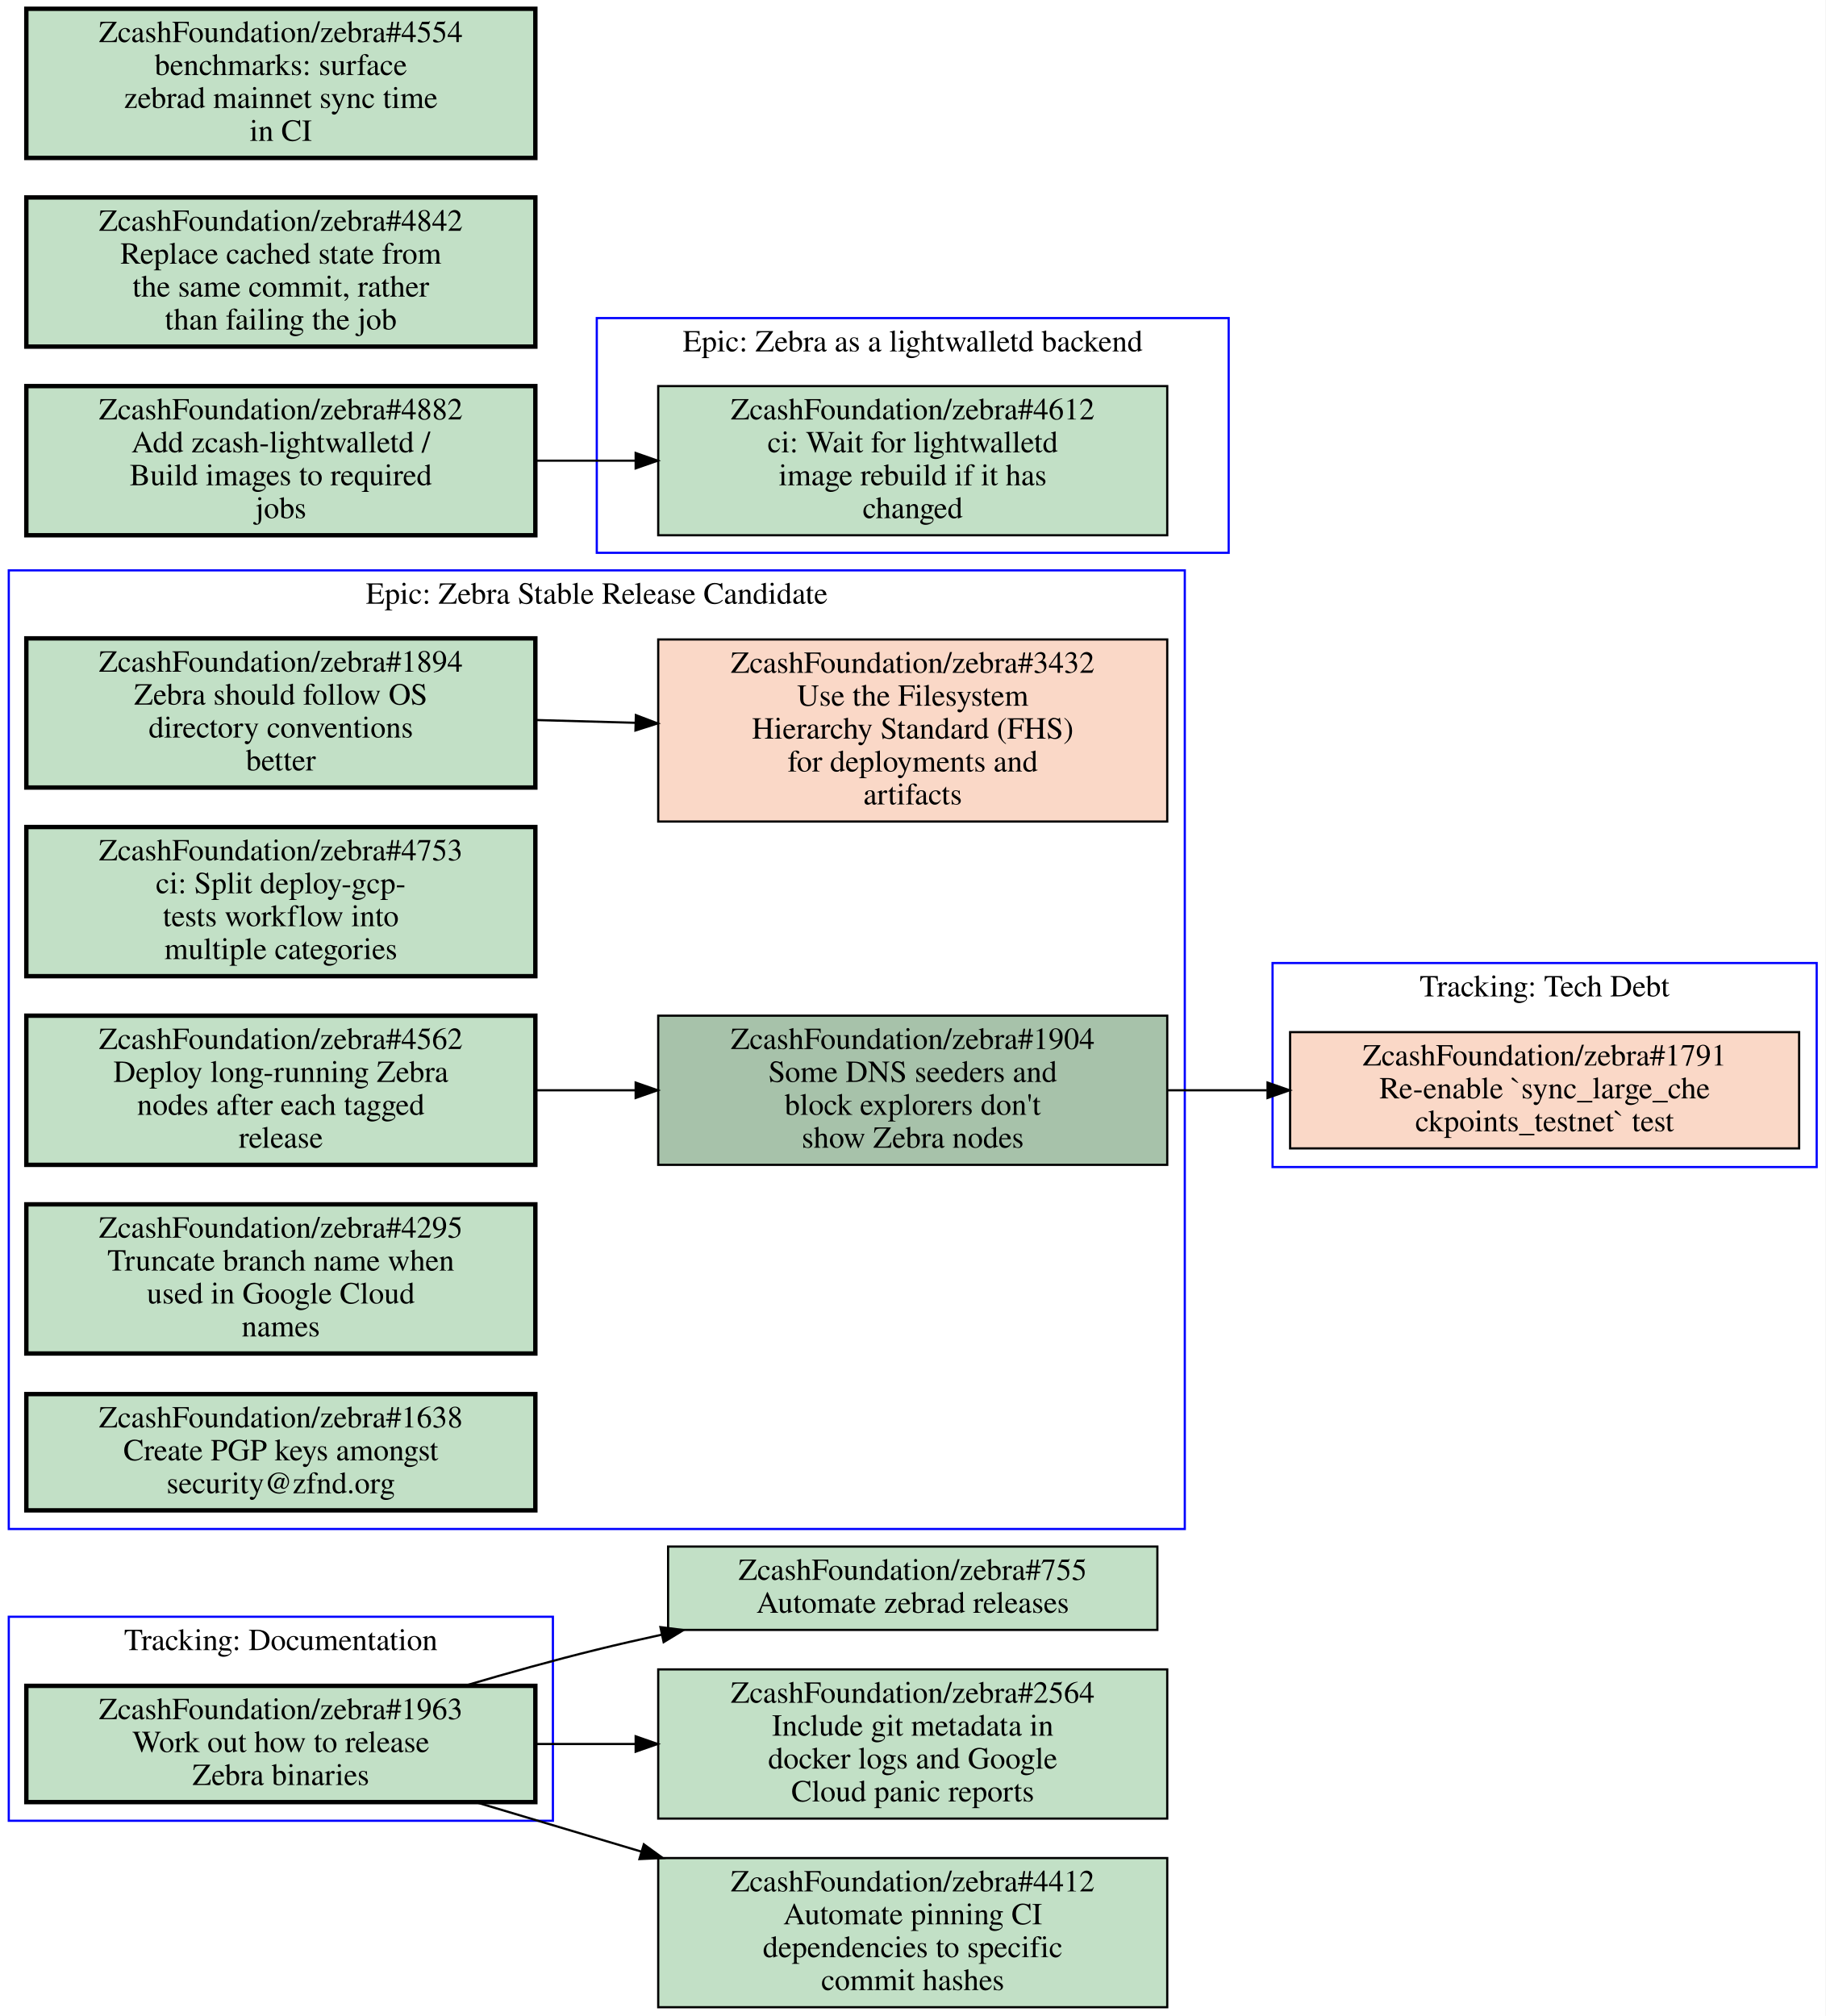
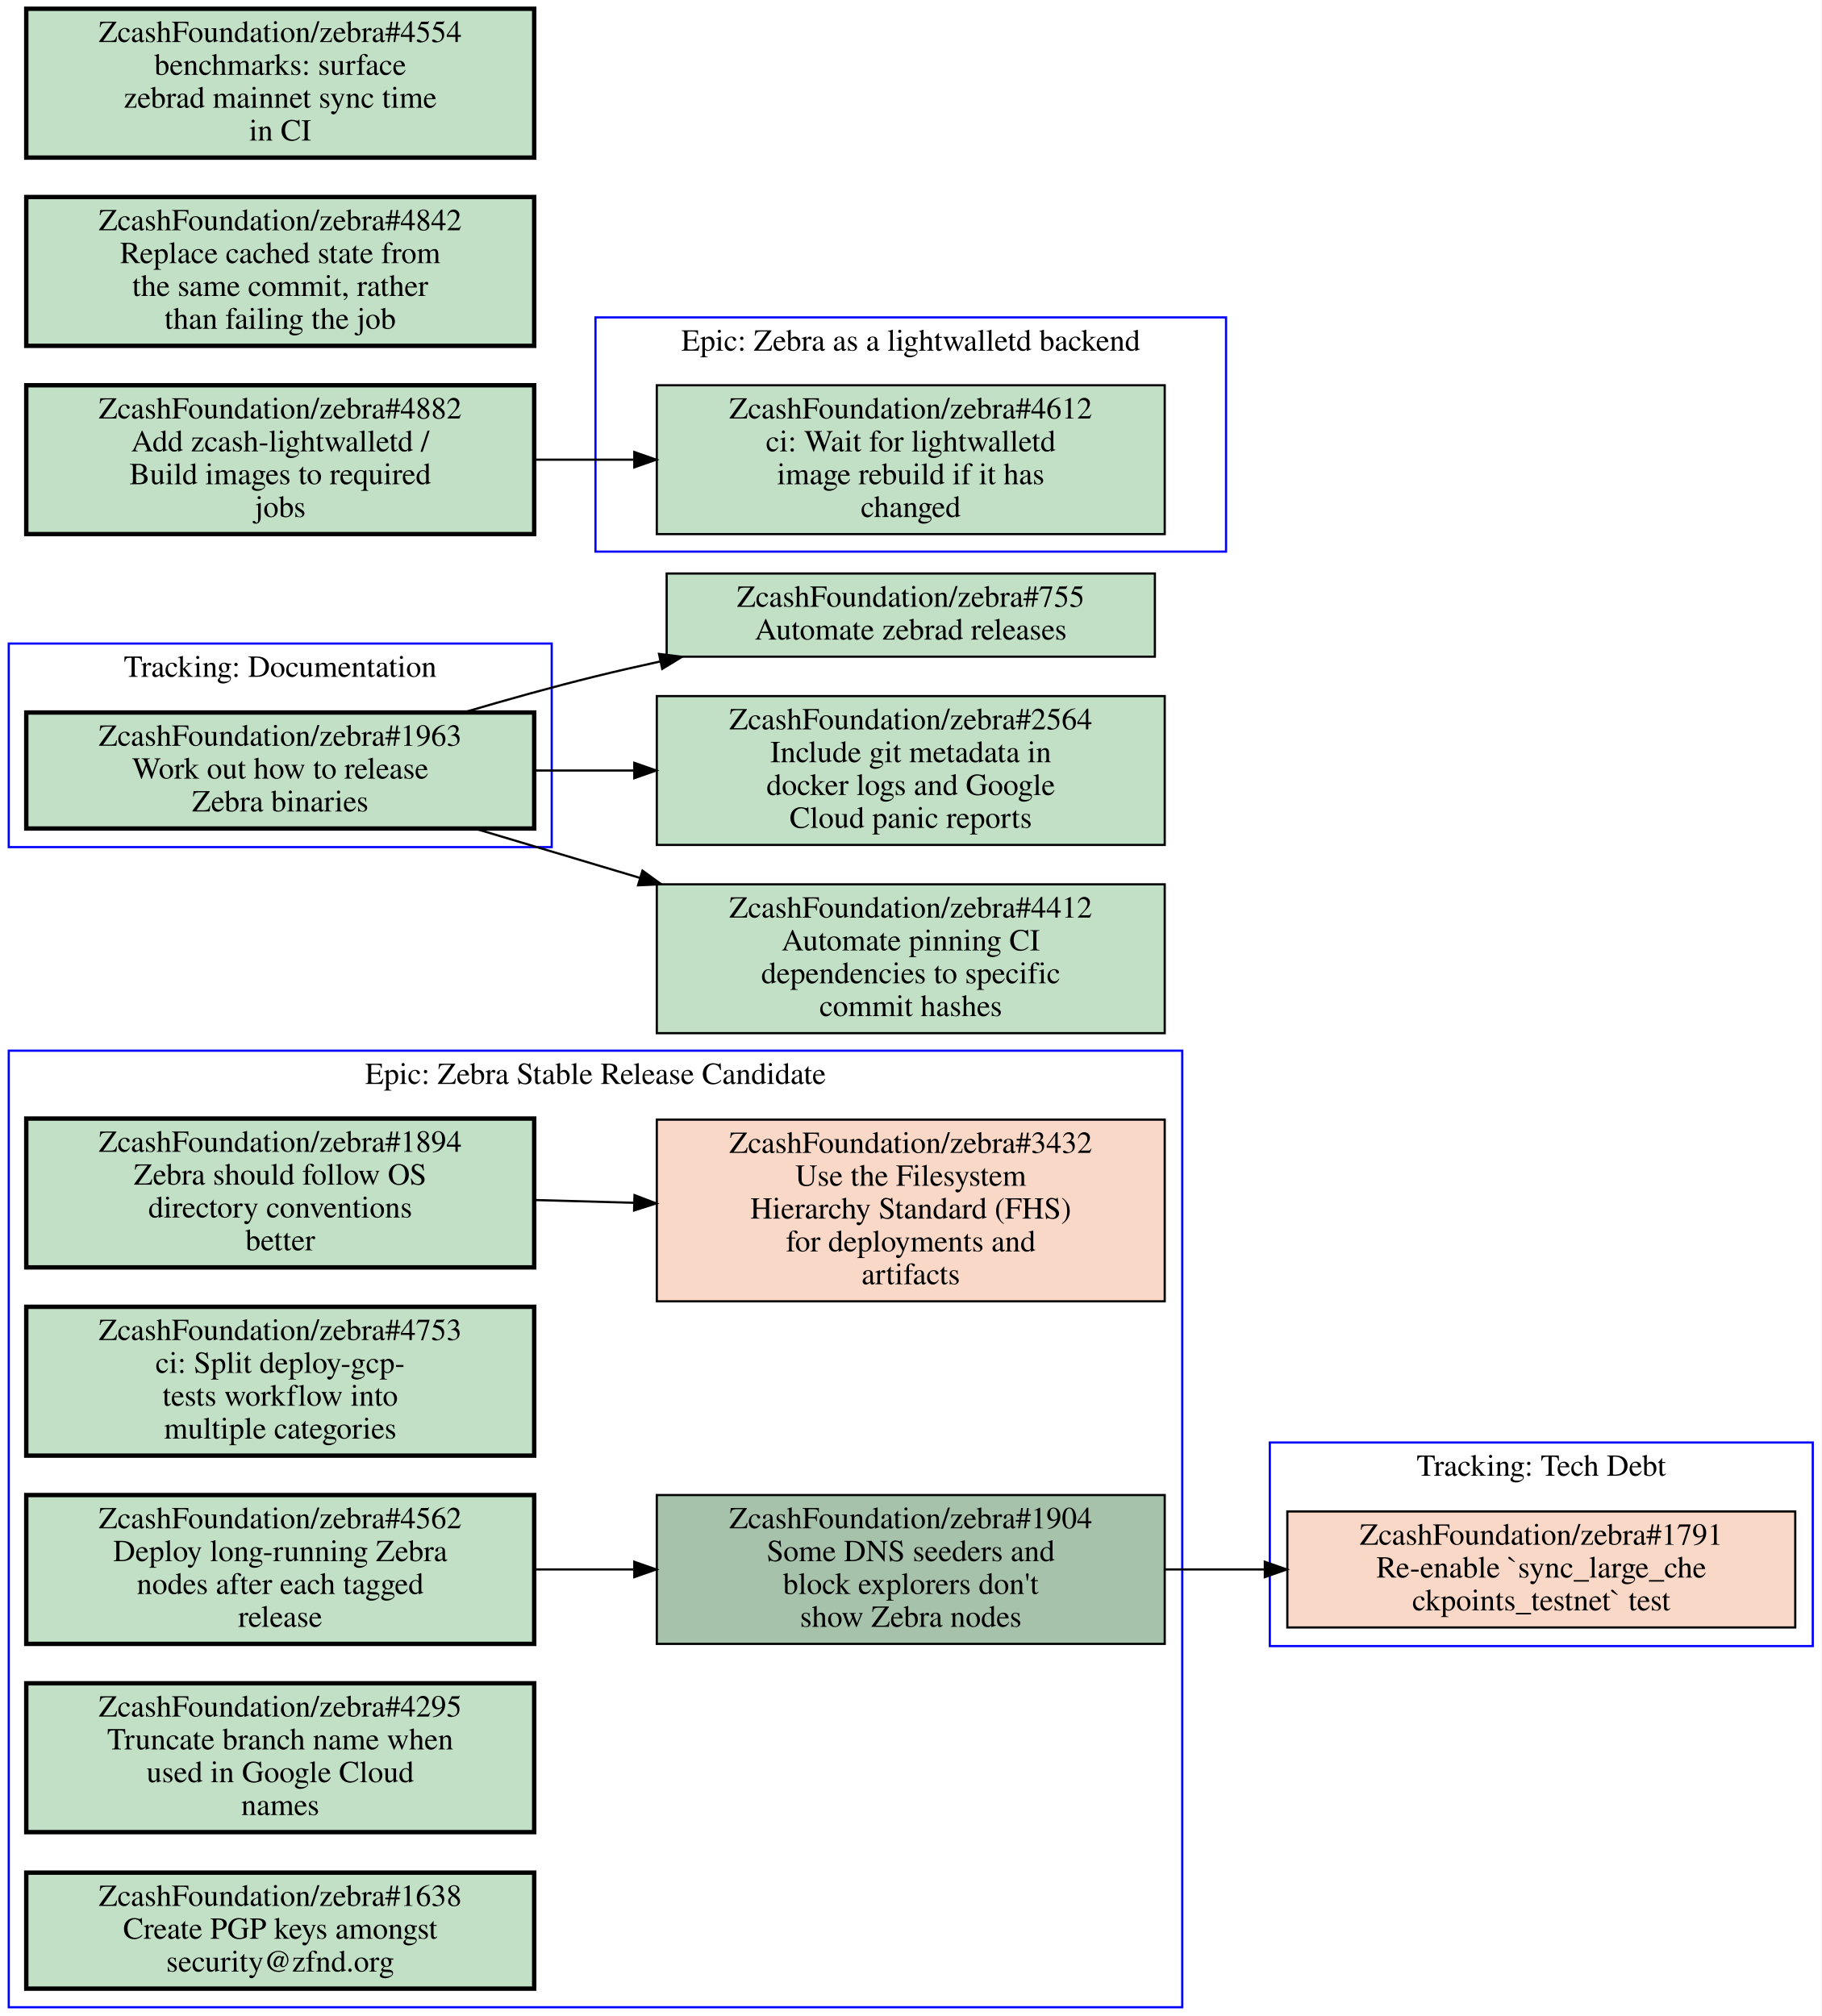
- <svg xmlns="http://www.w3.org/2000/svg" xmlns:xlink="http://www.w3.org/1999/xlink" width="832pt" height="919pt" viewBox="0.00 0.00 832.00 919.00">
-   <g id="graph0" class="graph" transform="scale(1 1) rotate(0) translate(4 915)">
-     <polygon fill="#ffffff" stroke="transparent" points="-4,4 -4,-915 828,-915 828,4 -4,4" />
+ <svg xmlns="http://www.w3.org/2000/svg" xmlns:xlink="http://www.w3.org/1999/xlink" width="832pt" height="921pt" viewBox="0.00 0.00 832.00 921.00">
+   <g id="graph0" class="graph" transform="scale(1 1) rotate(0) translate(4 917)">
+     <polygon fill="#ffffff" stroke="transparent" points="-4,4 -4,-917 828,-917 828,4 -4,4" />
    <g id="clust1" class="cluster">
-       <polygon fill="none" stroke="#0000ff" points="576,-383 576,-476 824,-476 824,-383 576,-383" />
-       <text text-anchor="middle" x="700" y="-460.8" font-family="Times,serif" font-size="14.00" fill="#000000">Tracking: Tech Debt</text>
+       <polygon fill="none" stroke="#0000ff" points="268,-665 268,-772 556,-772 556,-665 268,-665" />
+       <text text-anchor="middle" x="412" y="-756.8" font-family="Times,serif" font-size="14.00" fill="#000000">Epic: Zebra as a lightwalletd backend</text>
    </g>
    <g id="clust2" class="cluster">
-       <polygon fill="none" stroke="#0000ff" points="0,-85 0,-178 248,-178 248,-85 0,-85" />
-       <text text-anchor="middle" x="124" y="-162.8" font-family="Times,serif" font-size="14.00" fill="#000000">Tracking: Documentation</text>
+       <polygon fill="none" stroke="#0000ff" points="0,-530 0,-623 248,-623 248,-530 0,-530" />
+       <text text-anchor="middle" x="124" y="-607.8" font-family="Times,serif" font-size="14.00" fill="#000000">Tracking: Documentation</text>
    </g>
    <g id="clust3" class="cluster">
-       <polygon fill="none" stroke="#0000ff" points="0,-218 0,-655 536,-655 536,-218 0,-218" />
-       <text text-anchor="middle" x="268" y="-639.8" font-family="Times,serif" font-size="14.00" fill="#000000">Epic: Zebra Stable Release Candidate</text>
+       <polygon fill="none" stroke="#0000ff" points="576,-165 576,-258 824,-258 824,-165 576,-165" />
+       <text text-anchor="middle" x="700" y="-242.8" font-family="Times,serif" font-size="14.00" fill="#000000">Tracking: Tech Debt</text>
    </g>
    <g id="clust4" class="cluster">
-       <polygon fill="none" stroke="#0000ff" points="268,-663 268,-770 556,-770 556,-663 268,-663" />
-       <text text-anchor="middle" x="412" y="-754.8" font-family="Times,serif" font-size="14.00" fill="#000000">Epic: Zebra as a lightwalletd backend</text>
-     </g>
-     <g id="node1" class="node closed">
+       <polygon fill="none" stroke="#0000ff" points="0,0 0,-437 536,-437 536,0 0,0" />
+       <text text-anchor="middle" x="268" y="-421.8" font-family="Times,serif" font-size="14.00" fill="#000000">Epic: Zebra Stable Release Candidate</text>
+     </g>
+     <g id="node1" class="node open">
      <g id="a_node1">
-         <a xlink:href="https://github.com/ZcashFoundation/zebra/issues/1791" xlink:title="ZcashFoundation/zebra#1791&#10;Re-enable `sync_large_che&#10;ckpoints_testnet` test" target="_blank">
-           <polygon fill="#fad8c7" stroke="#000000" points="816,-444.5 584,-444.5 584,-391.5 816,-391.5 816,-444.5" />
-           <text text-anchor="middle" x="700" y="-429.3" font-family="Times,serif" font-size="14.00" fill="#000000">ZcashFoundation/zebra#1791</text>
-           <text text-anchor="middle" x="700" y="-414.3" font-family="Times,serif" font-size="14.00" fill="#000000">Re-enable `sync_large_che</text>
-           <text text-anchor="middle" x="700" y="-399.3" font-family="Times,serif" font-size="14.00" fill="#000000">ckpoints_testnet` test</text>
+         <a xlink:href="https://github.com/ZcashFoundation/zebra/issues/4612" xlink:title="ZcashFoundation/zebra#4612&#10;ci: Wait for lightwalletd&#10;image rebuild if it has&#10;changed" target="_blank">
+           <polygon fill="#c2e0c6" stroke="#000000" points="528,-741 296,-741 296,-673 528,-673 528,-741" />
+           <text text-anchor="middle" x="412" y="-725.8" font-family="Times,serif" font-size="14.00" fill="#000000">ZcashFoundation/zebra#4612</text>
+           <text text-anchor="middle" x="412" y="-710.8" font-family="Times,serif" font-size="14.00" fill="#000000">ci: Wait for lightwalletd</text>
+           <text text-anchor="middle" x="412" y="-695.8" font-family="Times,serif" font-size="14.00" fill="#000000">image rebuild if it has</text>
+           <text text-anchor="middle" x="412" y="-680.8" font-family="Times,serif" font-size="14.00" fill="#000000">changed</text>
        </a>
      </g>
    </g>
    <g id="node2" class="node open">
      <g id="a_node2">
        <a xlink:href="https://github.com/ZcashFoundation/zebra/issues/1963" xlink:title="ZcashFoundation/zebra#1963&#10;Work out how to release&#10;Zebra binaries" target="_blank">
-           <polygon fill="#c2e0c6" stroke="#000000" stroke-width="2" points="240,-146.5 8,-146.5 8,-93.5 240,-93.5 240,-146.5" />
-           <text text-anchor="middle" x="124" y="-131.3" font-family="Times,serif" font-size="14.00" fill="#000000">ZcashFoundation/zebra#1963</text>
-           <text text-anchor="middle" x="124" y="-116.3" font-family="Times,serif" font-size="14.00" fill="#000000">Work out how to release</text>
-           <text text-anchor="middle" x="124" y="-101.3" font-family="Times,serif" font-size="14.00" fill="#000000">Zebra binaries</text>
+           <polygon fill="#c2e0c6" stroke="#000000" stroke-width="2" points="240,-591.5 8,-591.5 8,-538.5 240,-538.5 240,-591.5" />
+           <text text-anchor="middle" x="124" y="-576.3" font-family="Times,serif" font-size="14.00" fill="#000000">ZcashFoundation/zebra#1963</text>
+           <text text-anchor="middle" x="124" y="-561.3" font-family="Times,serif" font-size="14.00" fill="#000000">Work out how to release</text>
+           <text text-anchor="middle" x="124" y="-546.3" font-family="Times,serif" font-size="14.00" fill="#000000">Zebra binaries</text>
        </a>
      </g>
    </g>
    <g id="node11" class="node open">
      <g id="a_node11">
        <a xlink:href="https://github.com/ZcashFoundation/zebra/issues/755" xlink:title="ZcashFoundation/zebra#755&#10;Automate zebrad releases" target="_blank">
-           <polygon fill="#c2e0c6" stroke="#000000" points="523.5,-210 300.5,-210 300.5,-172 523.5,-172 523.5,-210" />
-           <text text-anchor="middle" x="412" y="-194.8" font-family="Times,serif" font-size="14.00" fill="#000000">ZcashFoundation/zebra#755</text>
-           <text text-anchor="middle" x="412" y="-179.8" font-family="Times,serif" font-size="14.00" fill="#000000">Automate zebrad releases</text>
-         </a>
-       </g>
-     </g>
-     <g id="edge3" class="edge">
-       <path fill="none" stroke="#000000" d="M207.76,-146.52C227.42,-152.33 248.36,-158.17 268,-163 277.55,-165.35 287.5,-167.63 297.51,-169.8" />
-       <polygon fill="#000000" stroke="#000000" points="297.009,-173.272 307.52,-171.94 298.473,-166.427 297.009,-173.272" />
+           <polygon fill="#c2e0c6" stroke="#000000" points="523.5,-655 300.5,-655 300.5,-617 523.5,-617 523.5,-655" />
+           <text text-anchor="middle" x="412" y="-639.8" font-family="Times,serif" font-size="14.00" fill="#000000">ZcashFoundation/zebra#755</text>
+           <text text-anchor="middle" x="412" y="-624.8" font-family="Times,serif" font-size="14.00" fill="#000000">Automate zebrad releases</text>
+         </a>
+       </g>
+     </g>
+     <g id="edge4" class="edge">
+       <path fill="none" stroke="#000000" d="M207.76,-591.52C227.42,-597.33 248.36,-603.17 268,-608 277.55,-610.35 287.5,-612.63 297.51,-614.8" />
+       <polygon fill="#000000" stroke="#000000" points="297.009,-618.272 307.52,-616.94 298.473,-611.427 297.009,-618.272" />
    </g>
    <g id="node12" class="node open">
      <g id="a_node12">
        <a xlink:href="https://github.com/ZcashFoundation/zebra/issues/2564" xlink:title="ZcashFoundation/zebra#2564&#10;Include git metadata in&#10;docker logs and Google&#10;Cloud panic reports" target="_blank">
-           <polygon fill="#c2e0c6" stroke="#000000" points="528,-154 296,-154 296,-86 528,-86 528,-154" />
-           <text text-anchor="middle" x="412" y="-138.8" font-family="Times,serif" font-size="14.00" fill="#000000">ZcashFoundation/zebra#2564</text>
-           <text text-anchor="middle" x="412" y="-123.8" font-family="Times,serif" font-size="14.00" fill="#000000">Include git metadata in</text>
-           <text text-anchor="middle" x="412" y="-108.8" font-family="Times,serif" font-size="14.00" fill="#000000">docker logs and Google</text>
-           <text text-anchor="middle" x="412" y="-93.8" font-family="Times,serif" font-size="14.00" fill="#000000">Cloud panic reports</text>
-         </a>
-       </g>
-     </g>
-     <g id="edge4" class="edge">
-       <path fill="none" stroke="#000000" d="M240.31,-120C255.15,-120 270.4,-120 285.39,-120" />
-       <polygon fill="#000000" stroke="#000000" points="285.72,-123.5 295.72,-120 285.72,-116.5 285.72,-123.5" />
+           <polygon fill="#c2e0c6" stroke="#000000" points="528,-599 296,-599 296,-531 528,-531 528,-599" />
+           <text text-anchor="middle" x="412" y="-583.8" font-family="Times,serif" font-size="14.00" fill="#000000">ZcashFoundation/zebra#2564</text>
+           <text text-anchor="middle" x="412" y="-568.8" font-family="Times,serif" font-size="14.00" fill="#000000">Include git metadata in</text>
+           <text text-anchor="middle" x="412" y="-553.8" font-family="Times,serif" font-size="14.00" fill="#000000">docker logs and Google</text>
+           <text text-anchor="middle" x="412" y="-538.8" font-family="Times,serif" font-size="14.00" fill="#000000">Cloud panic reports</text>
+         </a>
+       </g>
+     </g>
+     <g id="edge5" class="edge">
+       <path fill="none" stroke="#000000" d="M240.31,-565C255.15,-565 270.4,-565 285.39,-565" />
+       <polygon fill="#000000" stroke="#000000" points="285.72,-568.5 295.72,-565 285.72,-561.5 285.72,-568.5" />
    </g>
    <g id="node13" class="node open">
      <g id="a_node13">
        <a xlink:href="https://github.com/ZcashFoundation/zebra/issues/4412" xlink:title="ZcashFoundation/zebra#4412&#10;Automate pinning CI&#10;dependencies to specific&#10;commit hashes" target="_blank">
-           <polygon fill="#c2e0c6" stroke="#000000" points="528,-68 296,-68 296,0 528,0 528,-68" />
-           <text text-anchor="middle" x="412" y="-52.8" font-family="Times,serif" font-size="14.00" fill="#000000">ZcashFoundation/zebra#4412</text>
-           <text text-anchor="middle" x="412" y="-37.8" font-family="Times,serif" font-size="14.00" fill="#000000">Automate pinning CI</text>
-           <text text-anchor="middle" x="412" y="-22.8" font-family="Times,serif" font-size="14.00" fill="#000000">dependencies to specific</text>
-           <text text-anchor="middle" x="412" y="-7.8" font-family="Times,serif" font-size="14.00" fill="#000000">commit hashes</text>
-         </a>
-       </g>
-     </g>
-     <g id="edge5" class="edge">
-       <path fill="none" stroke="#000000" d="M212.76,-93.495C236.65,-86.362 262.93,-78.515 288.34,-70.926" />
-       <polygon fill="#000000" stroke="#000000" points="289.45,-74.247 298.03,-68.031 287.447,-67.54 289.45,-74.247" />
-     </g>
-     <g id="node3" class="node open">
+           <polygon fill="#c2e0c6" stroke="#000000" points="528,-513 296,-513 296,-445 528,-445 528,-513" />
+           <text text-anchor="middle" x="412" y="-497.8" font-family="Times,serif" font-size="14.00" fill="#000000">ZcashFoundation/zebra#4412</text>
+           <text text-anchor="middle" x="412" y="-482.8" font-family="Times,serif" font-size="14.00" fill="#000000">Automate pinning CI</text>
+           <text text-anchor="middle" x="412" y="-467.8" font-family="Times,serif" font-size="14.00" fill="#000000">dependencies to specific</text>
+           <text text-anchor="middle" x="412" y="-452.8" font-family="Times,serif" font-size="14.00" fill="#000000">commit hashes</text>
+         </a>
+       </g>
+     </g>
+     <g id="edge6" class="edge">
+       <path fill="none" stroke="#000000" d="M212.76,-538.5C236.65,-531.36 262.93,-523.52 288.34,-515.93" />
+       <polygon fill="#000000" stroke="#000000" points="289.453,-519.25 298.03,-513.03 287.446,-512.544 289.453,-519.25" />
+     </g>
+     <g id="node3" class="node closed">
      <g id="a_node3">
+         <a xlink:href="https://github.com/ZcashFoundation/zebra/issues/1791" xlink:title="ZcashFoundation/zebra#1791&#10;Re-enable `sync_large_che&#10;ckpoints_testnet` test" target="_blank">
+           <polygon fill="#fad8c7" stroke="#000000" points="816,-226.5 584,-226.5 584,-173.5 816,-173.5 816,-226.5" />
+           <text text-anchor="middle" x="700" y="-211.3" font-family="Times,serif" font-size="14.00" fill="#000000">ZcashFoundation/zebra#1791</text>
+           <text text-anchor="middle" x="700" y="-196.3" font-family="Times,serif" font-size="14.00" fill="#000000">Re-enable `sync_large_che</text>
+           <text text-anchor="middle" x="700" y="-181.3" font-family="Times,serif" font-size="14.00" fill="#000000">ckpoints_testnet` test</text>
+         </a>
+       </g>
+     </g>
+     <g id="node4" class="node open">
+       <g id="a_node4">
        <a xlink:href="https://github.com/ZcashFoundation/zebra/issues/1894" xlink:title="ZcashFoundation/zebra#1894&#10;Zebra should follow OS&#10;directory conventions&#10;better" target="_blank">
-           <polygon fill="#c2e0c6" stroke="#000000" stroke-width="2" points="240,-624 8,-624 8,-556 240,-556 240,-624" />
-           <text text-anchor="middle" x="124" y="-608.8" font-family="Times,serif" font-size="14.00" fill="#000000">ZcashFoundation/zebra#1894</text>
-           <text text-anchor="middle" x="124" y="-593.8" font-family="Times,serif" font-size="14.00" fill="#000000">Zebra should follow OS</text>
-           <text text-anchor="middle" x="124" y="-578.8" font-family="Times,serif" font-size="14.00" fill="#000000">directory conventions</text>
-           <text text-anchor="middle" x="124" y="-563.8" font-family="Times,serif" font-size="14.00" fill="#000000">better</text>
-         </a>
-       </g>
-     </g>
-     <g id="node4" class="node closed">
-       <g id="a_node4">
+           <polygon fill="#c2e0c6" stroke="#000000" stroke-width="2" points="240,-406 8,-406 8,-338 240,-338 240,-406" />
+           <text text-anchor="middle" x="124" y="-390.8" font-family="Times,serif" font-size="14.00" fill="#000000">ZcashFoundation/zebra#1894</text>
+           <text text-anchor="middle" x="124" y="-375.8" font-family="Times,serif" font-size="14.00" fill="#000000">Zebra should follow OS</text>
+           <text text-anchor="middle" x="124" y="-360.8" font-family="Times,serif" font-size="14.00" fill="#000000">directory conventions</text>
+           <text text-anchor="middle" x="124" y="-345.8" font-family="Times,serif" font-size="14.00" fill="#000000">better</text>
+         </a>
+       </g>
+     </g>
+     <g id="node5" class="node closed">
+       <g id="a_node5">
        <a xlink:href="https://github.com/ZcashFoundation/zebra/issues/3432" xlink:title="ZcashFoundation/zebra#3432&#10;Use the Filesystem&#10;Hierarchy Standard (FHS)&#10;for deployments and&#10;artifacts" target="_blank">
-           <polygon fill="#fad8c7" stroke="#000000" points="528,-623.5 296,-623.5 296,-540.5 528,-540.5 528,-623.5" />
-           <text text-anchor="middle" x="412" y="-608.3" font-family="Times,serif" font-size="14.00" fill="#000000">ZcashFoundation/zebra#3432</text>
-           <text text-anchor="middle" x="412" y="-593.3" font-family="Times,serif" font-size="14.00" fill="#000000">Use the Filesystem</text>
-           <text text-anchor="middle" x="412" y="-578.3" font-family="Times,serif" font-size="14.00" fill="#000000">Hierarchy Standard (FHS)</text>
-           <text text-anchor="middle" x="412" y="-563.3" font-family="Times,serif" font-size="14.00" fill="#000000">for deployments and</text>
-           <text text-anchor="middle" x="412" y="-548.3" font-family="Times,serif" font-size="14.00" fill="#000000">artifacts</text>
+           <polygon fill="#fad8c7" stroke="#000000" points="528,-405.5 296,-405.5 296,-322.5 528,-322.5 528,-405.5" />
+           <text text-anchor="middle" x="412" y="-390.3" font-family="Times,serif" font-size="14.00" fill="#000000">ZcashFoundation/zebra#3432</text>
+           <text text-anchor="middle" x="412" y="-375.3" font-family="Times,serif" font-size="14.00" fill="#000000">Use the Filesystem</text>
+           <text text-anchor="middle" x="412" y="-360.3" font-family="Times,serif" font-size="14.00" fill="#000000">Hierarchy Standard (FHS)</text>
+           <text text-anchor="middle" x="412" y="-345.3" font-family="Times,serif" font-size="14.00" fill="#000000">for deployments and</text>
+           <text text-anchor="middle" x="412" y="-330.3" font-family="Times,serif" font-size="14.00" fill="#000000">artifacts</text>
        </a>
      </g>
    </g>
    <g id="edge1" class="edge">
-       <path fill="none" stroke="#000000" d="M240.31,-586.77C255.15,-586.36 270.4,-585.93 285.39,-585.52" />
-       <polygon fill="#000000" stroke="#000000" points="285.822,-589.009 295.72,-585.23 285.626,-582.012 285.822,-589.009" />
-     </g>
-     <g id="node5" class="node open">
-       <g id="a_node5">
-         <a xlink:href="https://github.com/ZcashFoundation/zebra/issues/1904" xlink:title="ZcashFoundation/zebra#1904&#10;Some DNS seeders and&#10;block explorers don't&#10;show Zebra nodes" target="_blank">
-           <polygon fill="#a7c2aa" stroke="#000000" points="528,-452 296,-452 296,-384 528,-384 528,-452" />
-           <text text-anchor="middle" x="412" y="-436.8" font-family="Times,serif" font-size="14.00" fill="#000000">ZcashFoundation/zebra#1904</text>
-           <text text-anchor="middle" x="412" y="-421.8" font-family="Times,serif" font-size="14.00" fill="#000000">Some DNS seeders and</text>
-           <text text-anchor="middle" x="412" y="-406.8" font-family="Times,serif" font-size="14.00" fill="#000000">block explorers don't</text>
-           <text text-anchor="middle" x="412" y="-391.8" font-family="Times,serif" font-size="14.00" fill="#000000">show Zebra nodes</text>
-         </a>
-       </g>
-     </g>
-     <g id="edge6" class="edge">
-       <path fill="none" stroke="#000000" d="M528.31,-418C543.15,-418 558.4,-418 573.39,-418" />
-       <polygon fill="#000000" stroke="#000000" points="573.72,-421.5 583.72,-418 573.72,-414.5 573.72,-421.5" />
+       <path fill="none" stroke="#000000" d="M240.31,-368.77C255.15,-368.36 270.4,-367.93 285.39,-367.52" />
+       <polygon fill="#000000" stroke="#000000" points="285.822,-371.009 295.72,-367.23 285.626,-364.012 285.822,-371.009" />
    </g>
    <g id="node6" class="node open">
      <g id="a_node6">
-         <a xlink:href="https://github.com/ZcashFoundation/zebra/issues/4753" xlink:title="ZcashFoundation/zebra#4753&#10;ci: Split deploy-gcp-&#10;tests workflow into&#10;multiple categories" target="_blank">
-           <polygon fill="#c2e0c6" stroke="#000000" stroke-width="2" points="240,-538 8,-538 8,-470 240,-470 240,-538" />
-           <text text-anchor="middle" x="124" y="-522.8" font-family="Times,serif" font-size="14.00" fill="#000000">ZcashFoundation/zebra#4753</text>
-           <text text-anchor="middle" x="124" y="-507.8" font-family="Times,serif" font-size="14.00" fill="#000000">ci: Split deploy-gcp-</text>
-           <text text-anchor="middle" x="124" y="-492.8" font-family="Times,serif" font-size="14.00" fill="#000000">tests workflow into</text>
-           <text text-anchor="middle" x="124" y="-477.8" font-family="Times,serif" font-size="14.00" fill="#000000">multiple categories</text>
-         </a>
-       </g>
+         <a xlink:href="https://github.com/ZcashFoundation/zebra/issues/1904" xlink:title="ZcashFoundation/zebra#1904&#10;Some DNS seeders and&#10;block explorers don't&#10;show Zebra nodes" target="_blank">
+           <polygon fill="#a7c2aa" stroke="#000000" points="528,-234 296,-234 296,-166 528,-166 528,-234" />
+           <text text-anchor="middle" x="412" y="-218.8" font-family="Times,serif" font-size="14.00" fill="#000000">ZcashFoundation/zebra#1904</text>
+           <text text-anchor="middle" x="412" y="-203.8" font-family="Times,serif" font-size="14.00" fill="#000000">Some DNS seeders and</text>
+           <text text-anchor="middle" x="412" y="-188.8" font-family="Times,serif" font-size="14.00" fill="#000000">block explorers don't</text>
+           <text text-anchor="middle" x="412" y="-173.8" font-family="Times,serif" font-size="14.00" fill="#000000">show Zebra nodes</text>
+         </a>
+       </g>
+     </g>
+     <g id="edge3" class="edge">
+       <path fill="none" stroke="#000000" d="M528.31,-200C543.15,-200 558.4,-200 573.39,-200" />
+       <polygon fill="#000000" stroke="#000000" points="573.72,-203.5 583.72,-200 573.72,-196.5 573.72,-203.5" />
    </g>
    <g id="node7" class="node open">
      <g id="a_node7">
-         <a xlink:href="https://github.com/ZcashFoundation/zebra/issues/4562" xlink:title="ZcashFoundation/zebra#4562&#10;Deploy long-running Zebra&#10;nodes after each tagged&#10;release" target="_blank">
-           <polygon fill="#c2e0c6" stroke="#000000" stroke-width="2" points="240,-452 8,-452 8,-384 240,-384 240,-452" />
-           <text text-anchor="middle" x="124" y="-436.8" font-family="Times,serif" font-size="14.00" fill="#000000">ZcashFoundation/zebra#4562</text>
-           <text text-anchor="middle" x="124" y="-421.8" font-family="Times,serif" font-size="14.00" fill="#000000">Deploy long-running Zebra</text>
-           <text text-anchor="middle" x="124" y="-406.8" font-family="Times,serif" font-size="14.00" fill="#000000">nodes after each tagged</text>
-           <text text-anchor="middle" x="124" y="-391.8" font-family="Times,serif" font-size="14.00" fill="#000000">release</text>
-         </a>
-       </g>
-     </g>
-     <g id="edge2" class="edge">
-       <path fill="none" stroke="#000000" d="M240.31,-418C255.15,-418 270.4,-418 285.39,-418" />
-       <polygon fill="#000000" stroke="#000000" points="285.72,-421.5 295.72,-418 285.72,-414.5 285.72,-421.5" />
+         <a xlink:href="https://github.com/ZcashFoundation/zebra/issues/4753" xlink:title="ZcashFoundation/zebra#4753&#10;ci: Split deploy-gcp-&#10;tests workflow into&#10;multiple categories" target="_blank">
+           <polygon fill="#c2e0c6" stroke="#000000" stroke-width="2" points="240,-320 8,-320 8,-252 240,-252 240,-320" />
+           <text text-anchor="middle" x="124" y="-304.8" font-family="Times,serif" font-size="14.00" fill="#000000">ZcashFoundation/zebra#4753</text>
+           <text text-anchor="middle" x="124" y="-289.8" font-family="Times,serif" font-size="14.00" fill="#000000">ci: Split deploy-gcp-</text>
+           <text text-anchor="middle" x="124" y="-274.8" font-family="Times,serif" font-size="14.00" fill="#000000">tests workflow into</text>
+           <text text-anchor="middle" x="124" y="-259.8" font-family="Times,serif" font-size="14.00" fill="#000000">multiple categories</text>
+         </a>
+       </g>
    </g>
    <g id="node8" class="node open">
      <g id="a_node8">
-         <a xlink:href="https://github.com/ZcashFoundation/zebra/issues/4295" xlink:title="ZcashFoundation/zebra#4295&#10;Truncate branch name when&#10;used in Google Cloud&#10;names" target="_blank">
-           <polygon fill="#c2e0c6" stroke="#000000" stroke-width="2" points="240,-366 8,-366 8,-298 240,-298 240,-366" />
-           <text text-anchor="middle" x="124" y="-350.8" font-family="Times,serif" font-size="14.00" fill="#000000">ZcashFoundation/zebra#4295</text>
-           <text text-anchor="middle" x="124" y="-335.8" font-family="Times,serif" font-size="14.00" fill="#000000">Truncate branch name when</text>
-           <text text-anchor="middle" x="124" y="-320.8" font-family="Times,serif" font-size="14.00" fill="#000000">used in Google Cloud</text>
-           <text text-anchor="middle" x="124" y="-305.8" font-family="Times,serif" font-size="14.00" fill="#000000">names</text>
-         </a>
-       </g>
+         <a xlink:href="https://github.com/ZcashFoundation/zebra/issues/4562" xlink:title="ZcashFoundation/zebra#4562&#10;Deploy long-running Zebra&#10;nodes after each tagged&#10;release" target="_blank">
+           <polygon fill="#c2e0c6" stroke="#000000" stroke-width="2" points="240,-234 8,-234 8,-166 240,-166 240,-234" />
+           <text text-anchor="middle" x="124" y="-218.8" font-family="Times,serif" font-size="14.00" fill="#000000">ZcashFoundation/zebra#4562</text>
+           <text text-anchor="middle" x="124" y="-203.8" font-family="Times,serif" font-size="14.00" fill="#000000">Deploy long-running Zebra</text>
+           <text text-anchor="middle" x="124" y="-188.8" font-family="Times,serif" font-size="14.00" fill="#000000">nodes after each tagged</text>
+           <text text-anchor="middle" x="124" y="-173.8" font-family="Times,serif" font-size="14.00" fill="#000000">release</text>
+         </a>
+       </g>
+     </g>
+     <g id="edge2" class="edge">
+       <path fill="none" stroke="#000000" d="M240.31,-200C255.15,-200 270.4,-200 285.39,-200" />
+       <polygon fill="#000000" stroke="#000000" points="285.72,-203.5 295.72,-200 285.72,-196.5 285.72,-203.5" />
    </g>
    <g id="node9" class="node open">
      <g id="a_node9">
-         <a xlink:href="https://github.com/ZcashFoundation/zebra/issues/1638" xlink:title="ZcashFoundation/zebra#1638&#10;Create PGP keys amongst&#10;security@zfnd.org" target="_blank">
-           <polygon fill="#c2e0c6" stroke="#000000" stroke-width="2" points="240,-279.5 8,-279.5 8,-226.5 240,-226.5 240,-279.5" />
-           <text text-anchor="middle" x="124" y="-264.3" font-family="Times,serif" font-size="14.00" fill="#000000">ZcashFoundation/zebra#1638</text>
-           <text text-anchor="middle" x="124" y="-249.3" font-family="Times,serif" font-size="14.00" fill="#000000">Create PGP keys amongst</text>
-           <text text-anchor="middle" x="124" y="-234.3" font-family="Times,serif" font-size="14.00" fill="#000000">security@zfnd.org</text>
+         <a xlink:href="https://github.com/ZcashFoundation/zebra/issues/4295" xlink:title="ZcashFoundation/zebra#4295&#10;Truncate branch name when&#10;used in Google Cloud&#10;names" target="_blank">
+           <polygon fill="#c2e0c6" stroke="#000000" stroke-width="2" points="240,-148 8,-148 8,-80 240,-80 240,-148" />
+           <text text-anchor="middle" x="124" y="-132.8" font-family="Times,serif" font-size="14.00" fill="#000000">ZcashFoundation/zebra#4295</text>
+           <text text-anchor="middle" x="124" y="-117.8" font-family="Times,serif" font-size="14.00" fill="#000000">Truncate branch name when</text>
+           <text text-anchor="middle" x="124" y="-102.8" font-family="Times,serif" font-size="14.00" fill="#000000">used in Google Cloud</text>
+           <text text-anchor="middle" x="124" y="-87.8" font-family="Times,serif" font-size="14.00" fill="#000000">names</text>
        </a>
      </g>
    </g>
    <g id="node10" class="node open">
      <g id="a_node10">
-         <a xlink:href="https://github.com/ZcashFoundation/zebra/issues/4612" xlink:title="ZcashFoundation/zebra#4612&#10;ci: Wait for lightwalletd&#10;image rebuild if it has&#10;changed" target="_blank">
-           <polygon fill="#c2e0c6" stroke="#000000" points="528,-739 296,-739 296,-671 528,-671 528,-739" />
-           <text text-anchor="middle" x="412" y="-723.8" font-family="Times,serif" font-size="14.00" fill="#000000">ZcashFoundation/zebra#4612</text>
-           <text text-anchor="middle" x="412" y="-708.8" font-family="Times,serif" font-size="14.00" fill="#000000">ci: Wait for lightwalletd</text>
-           <text text-anchor="middle" x="412" y="-693.8" font-family="Times,serif" font-size="14.00" fill="#000000">image rebuild if it has</text>
-           <text text-anchor="middle" x="412" y="-678.8" font-family="Times,serif" font-size="14.00" fill="#000000">changed</text>
+         <a xlink:href="https://github.com/ZcashFoundation/zebra/issues/1638" xlink:title="ZcashFoundation/zebra#1638&#10;Create PGP keys amongst&#10;security@zfnd.org" target="_blank">
+           <polygon fill="#c2e0c6" stroke="#000000" stroke-width="2" points="240,-61.5 8,-61.5 8,-8.5 240,-8.5 240,-61.5" />
+           <text text-anchor="middle" x="124" y="-46.3" font-family="Times,serif" font-size="14.00" fill="#000000">ZcashFoundation/zebra#1638</text>
+           <text text-anchor="middle" x="124" y="-31.3" font-family="Times,serif" font-size="14.00" fill="#000000">Create PGP keys amongst</text>
+           <text text-anchor="middle" x="124" y="-16.3" font-family="Times,serif" font-size="14.00" fill="#000000">security@zfnd.org</text>
        </a>
      </g>
    </g>
    <g id="node14" class="node open">
      <g id="a_node14">
        <a xlink:href="https://github.com/ZcashFoundation/zebra/issues/4842" xlink:title="ZcashFoundation/zebra#4842&#10;Replace cached state from&#10;the same commit, rather&#10;than failing the job" target="_blank">
-           <polygon fill="#c2e0c6" stroke="#000000" stroke-width="2" points="240,-825 8,-825 8,-757 240,-757 240,-825" />
-           <text text-anchor="middle" x="124" y="-809.8" font-family="Times,serif" font-size="14.00" fill="#000000">ZcashFoundation/zebra#4842</text>
-           <text text-anchor="middle" x="124" y="-794.8" font-family="Times,serif" font-size="14.00" fill="#000000">Replace cached state from</text>
-           <text text-anchor="middle" x="124" y="-779.8" font-family="Times,serif" font-size="14.00" fill="#000000">the same commit, rather</text>
-           <text text-anchor="middle" x="124" y="-764.8" font-family="Times,serif" font-size="14.00" fill="#000000">than failing the job</text>
+           <polygon fill="#c2e0c6" stroke="#000000" stroke-width="2" points="240,-827 8,-827 8,-759 240,-759 240,-827" />
+           <text text-anchor="middle" x="124" y="-811.8" font-family="Times,serif" font-size="14.00" fill="#000000">ZcashFoundation/zebra#4842</text>
+           <text text-anchor="middle" x="124" y="-796.8" font-family="Times,serif" font-size="14.00" fill="#000000">Replace cached state from</text>
+           <text text-anchor="middle" x="124" y="-781.8" font-family="Times,serif" font-size="14.00" fill="#000000">the same commit, rather</text>
+           <text text-anchor="middle" x="124" y="-766.8" font-family="Times,serif" font-size="14.00" fill="#000000">than failing the job</text>
        </a>
      </g>
    </g>
    <g id="node15" class="node open">
      <g id="a_node15">
        <a xlink:href="https://github.com/ZcashFoundation/zebra/issues/4882" xlink:title="ZcashFoundation/zebra#4882&#10;Add zcash-lightwalletd /&#10;Build images to required&#10;jobs" target="_blank">
-           <polygon fill="#c2e0c6" stroke="#000000" stroke-width="2" points="240,-739 8,-739 8,-671 240,-671 240,-739" />
-           <text text-anchor="middle" x="124" y="-723.8" font-family="Times,serif" font-size="14.00" fill="#000000">ZcashFoundation/zebra#4882</text>
-           <text text-anchor="middle" x="124" y="-708.8" font-family="Times,serif" font-size="14.00" fill="#000000">Add zcash-lightwalletd /</text>
-           <text text-anchor="middle" x="124" y="-693.8" font-family="Times,serif" font-size="14.00" fill="#000000">Build images to required</text>
-           <text text-anchor="middle" x="124" y="-678.8" font-family="Times,serif" font-size="14.00" fill="#000000">jobs</text>
+           <polygon fill="#c2e0c6" stroke="#000000" stroke-width="2" points="240,-741 8,-741 8,-673 240,-673 240,-741" />
+           <text text-anchor="middle" x="124" y="-725.8" font-family="Times,serif" font-size="14.00" fill="#000000">ZcashFoundation/zebra#4882</text>
+           <text text-anchor="middle" x="124" y="-710.8" font-family="Times,serif" font-size="14.00" fill="#000000">Add zcash-lightwalletd /</text>
+           <text text-anchor="middle" x="124" y="-695.8" font-family="Times,serif" font-size="14.00" fill="#000000">Build images to required</text>
+           <text text-anchor="middle" x="124" y="-680.8" font-family="Times,serif" font-size="14.00" fill="#000000">jobs</text>
        </a>
      </g>
    </g>
    <g id="edge7" class="edge">
-       <path fill="none" stroke="#000000" d="M240.31,-705C255.15,-705 270.4,-705 285.39,-705" />
-       <polygon fill="#000000" stroke="#000000" points="285.72,-708.5 295.72,-705 285.72,-701.5 285.72,-708.5" />
+       <path fill="none" stroke="#000000" d="M240.31,-707C255.15,-707 270.4,-707 285.39,-707" />
+       <polygon fill="#000000" stroke="#000000" points="285.72,-710.5 295.72,-707 285.72,-703.5 285.72,-710.5" />
    </g>
    <g id="node16" class="node open">
      <g id="a_node16">
        <a xlink:href="https://github.com/ZcashFoundation/zebra/issues/4554" xlink:title="ZcashFoundation/zebra#4554&#10;benchmarks: surface&#10;zebrad mainnet sync time&#10;in CI" target="_blank">
-           <polygon fill="#c2e0c6" stroke="#000000" stroke-width="2" points="240,-911 8,-911 8,-843 240,-843 240,-911" />
-           <text text-anchor="middle" x="124" y="-895.8" font-family="Times,serif" font-size="14.00" fill="#000000">ZcashFoundation/zebra#4554</text>
-           <text text-anchor="middle" x="124" y="-880.8" font-family="Times,serif" font-size="14.00" fill="#000000">benchmarks: surface</text>
-           <text text-anchor="middle" x="124" y="-865.8" font-family="Times,serif" font-size="14.00" fill="#000000">zebrad mainnet sync time</text>
-           <text text-anchor="middle" x="124" y="-850.8" font-family="Times,serif" font-size="14.00" fill="#000000">in CI</text>
+           <polygon fill="#c2e0c6" stroke="#000000" stroke-width="2" points="240,-913 8,-913 8,-845 240,-845 240,-913" />
+           <text text-anchor="middle" x="124" y="-897.8" font-family="Times,serif" font-size="14.00" fill="#000000">ZcashFoundation/zebra#4554</text>
+           <text text-anchor="middle" x="124" y="-882.8" font-family="Times,serif" font-size="14.00" fill="#000000">benchmarks: surface</text>
+           <text text-anchor="middle" x="124" y="-867.8" font-family="Times,serif" font-size="14.00" fill="#000000">zebrad mainnet sync time</text>
+           <text text-anchor="middle" x="124" y="-852.8" font-family="Times,serif" font-size="14.00" fill="#000000">in CI</text>
        </a>
      </g>
    </g>
  </g>
</svg>
